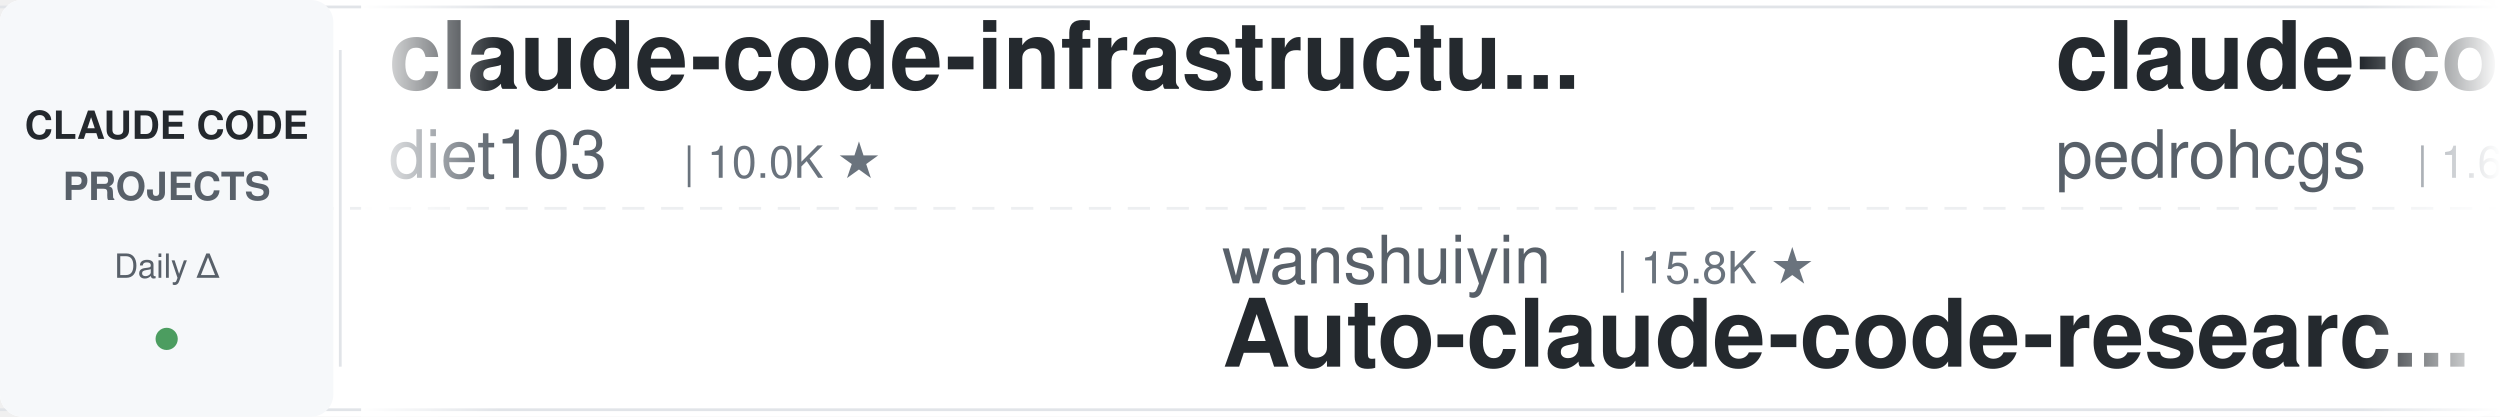
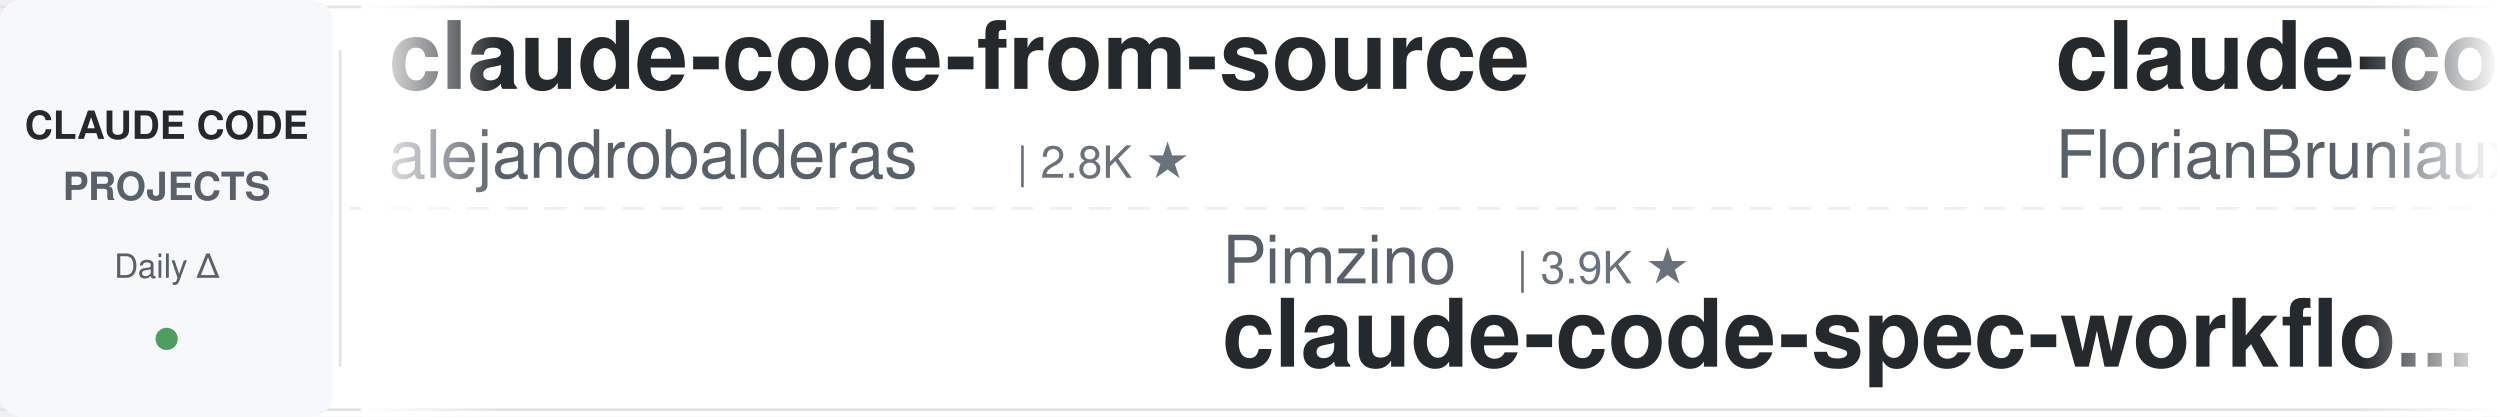
<svg xmlns="http://www.w3.org/2000/svg" width="900" height="150">
  <defs>
    <linearGradient id="leftFade" x1="0%" y1="0%" x2="100%" y2="0%">
      <stop offset="0%" style="stop-color:#ffffff;stop-opacity:1" />
      <stop offset="100%" style="stop-color:#ffffff;stop-opacity:0" />
    </linearGradient>
    <linearGradient id="rightFade" x1="0%" y1="0%" x2="100%" y2="0%">
      <stop offset="0%" style="stop-color:#ffffff;stop-opacity:0" />
      <stop offset="100%" style="stop-color:#ffffff;stop-opacity:1" />
    </linearGradient>
  </defs>
  <rect width="900" height="150" fill="#ffffff" rx="8" />
  <rect x="0" y="2" width="900" height="1" fill="#e1e4e8" />
  <rect x="0" y="147" width="900" height="1" fill="#e1e4e8" />
  <line x1="0" y1="75" x2="900" y2="75" stroke="#e1e4e8" stroke-width="1" stroke-dasharray="8 6" opacity="0.6" />
  <rect x="0" y="0" width="120" height="150" fill="#f6f8fa" rx="8" />
  <text x="60" y="50" font-family="-apple-system, BlinkMacSystemFont, 'Segoe UI', Helvetica, Arial, sans-serif" font-size="14" font-weight="600" fill="#24292e" text-anchor="middle">CLAUDE CODE</text>
  <text x="60" y="72" font-family="-apple-system, BlinkMacSystemFont, 'Segoe UI', Helvetica, Arial, sans-serif" font-size="14" font-weight="600" fill="#586069" text-anchor="middle">PROJECTS</text>
  <text x="60" y="100" font-family="-apple-system, BlinkMacSystemFont, 'Segoe UI', Helvetica, Arial, sans-serif" font-size="12" font-weight="500" fill="#586069" text-anchor="middle">Daily Δ</text>
  <circle cx="60" cy="122" r="4" fill="#22863a" opacity="0.8" />
  <rect x="122" y="18" width="1" height="114" fill="#e1e4e8" />
  <clipPath id="tickerClip">
    <rect x="130" y="0" width="770" height="150" />
  </clipPath>
  <g clip-path="url(#tickerClip)">
    <g id="tickerItems">
      <animateTransform attributeName="transform" attributeType="XML" type="translate" from="0 0" to="-3000 0" dur="54s" repeatCount="indefinite" />
      <g transform="translate(0, 0)">
-         <text x="140" y="32" font-family="-apple-system, BlinkMacSystemFont, 'Segoe UI', Helvetica, Arial, sans-serif" font-size="34" font-weight="600" fill="#24292e">claude-code-infrastructu...</text>
-         <text x="140" y="64" font-family="-apple-system, BlinkMacSystemFont, 'Segoe UI', Helvetica, Arial, sans-serif" font-size="24" font-weight="400" fill="#586069">diet103</text>
-         <text x="246" y="64" font-family="-apple-system, BlinkMacSystemFont, 'Segoe UI', Helvetica, Arial, sans-serif" font-size="16" font-weight="500" fill="#6a737d">| 10.0K ★</text>
+         <text x="140" y="32" font-family="-apple-system, BlinkMacSystemFont, 'Segoe UI', Helvetica, Arial, sans-serif" font-size="34" font-weight="600" fill="#24292e">claude-code-from-source</text>
+         <text x="140" y="64" font-family="-apple-system, BlinkMacSystemFont, 'Segoe UI', Helvetica, Arial, sans-serif" font-size="24" font-weight="400" fill="#586069">alejandrobalderas</text>
+         <text x="366" y="64" font-family="-apple-system, BlinkMacSystemFont, 'Segoe UI', Helvetica, Arial, sans-serif" font-size="16" font-weight="500" fill="#6a737d">| 2.8K ★</text>
      </g>
      <g transform="translate(300, 0)">
-         <text x="140" y="102" font-family="-apple-system, BlinkMacSystemFont, 'Segoe UI', Helvetica, Arial, sans-serif" font-size="24" font-weight="400" fill="#586069">wanshuiyin</text>
-         <text x="282" y="102" font-family="-apple-system, BlinkMacSystemFont, 'Segoe UI', Helvetica, Arial, sans-serif" font-size="16" font-weight="500" fill="#6a737d">| 15.8K ★</text>
-         <text x="140" y="132" font-family="-apple-system, BlinkMacSystemFont, 'Segoe UI', Helvetica, Arial, sans-serif" font-size="34" font-weight="600" fill="#24292e">Auto-claude-code-researc...</text>
+         <text x="140" y="102" font-family="-apple-system, BlinkMacSystemFont, 'Segoe UI', Helvetica, Arial, sans-serif" font-size="24" font-weight="400" fill="#586069">Pimzino</text>
+         <text x="246" y="102" font-family="-apple-system, BlinkMacSystemFont, 'Segoe UI', Helvetica, Arial, sans-serif" font-size="16" font-weight="500" fill="#6a737d">| 3.9K ★</text>
+         <text x="140" y="132" font-family="-apple-system, BlinkMacSystemFont, 'Segoe UI', Helvetica, Arial, sans-serif" font-size="34" font-weight="600" fill="#24292e">claude-code-spec-workflo...</text>
      </g>
      <g transform="translate(600, 0)">
-         <text x="140" y="32" font-family="-apple-system, BlinkMacSystemFont, 'Segoe UI', Helvetica, Arial, sans-serif" font-size="34" font-weight="600" fill="#24292e">claude-code-my-workflow</text>
-         <text x="140" y="64" font-family="-apple-system, BlinkMacSystemFont, 'Segoe UI', Helvetica, Arial, sans-serif" font-size="24" font-weight="400" fill="#586069">pedrohcgs</text>
-         <text x="270" y="64" font-family="-apple-system, BlinkMacSystemFont, 'Segoe UI', Helvetica, Arial, sans-serif" font-size="16" font-weight="500" fill="#6a737d">| 1.6K ★</text>
-       </g>
-       <g transform="translate(900, 0)">
-         <text x="140" y="102" font-family="-apple-system, BlinkMacSystemFont, 'Segoe UI', Helvetica, Arial, sans-serif" font-size="24" font-weight="400" fill="#586069">shareAI-lab</text>
-         <text x="294" y="102" font-family="-apple-system, BlinkMacSystemFont, 'Segoe UI', Helvetica, Arial, sans-serif" font-size="16" font-weight="500" fill="#6a737d">| 76.1K ★</text>
-         <text x="140" y="132" font-family="-apple-system, BlinkMacSystemFont, 'Segoe UI', Helvetica, Arial, sans-serif" font-size="34" font-weight="600" fill="#24292e">learn-claude-code</text>
-       </g>
-       <g transform="translate(1200, 0)">
-         <text x="140" y="32" font-family="-apple-system, BlinkMacSystemFont, 'Segoe UI', Helvetica, Arial, sans-serif" font-size="34" font-weight="600" fill="#24292e">oh-my-claudecode</text>
-         <text x="140" y="64" font-family="-apple-system, BlinkMacSystemFont, 'Segoe UI', Helvetica, Arial, sans-serif" font-size="24" font-weight="400" fill="#586069">Yeachan-Heo</text>
-         <text x="294" y="64" font-family="-apple-system, BlinkMacSystemFont, 'Segoe UI', Helvetica, Arial, sans-serif" font-size="16" font-weight="500" fill="#6a737d">| 39.0K ★</text>
-       </g>
-       <g transform="translate(1500, 0)">
-         <text x="140" y="102" font-family="-apple-system, BlinkMacSystemFont, 'Segoe UI', Helvetica, Arial, sans-serif" font-size="24" font-weight="400" fill="#586069">shanraisshan</text>
-         <text x="306" y="102" font-family="-apple-system, BlinkMacSystemFont, 'Segoe UI', Helvetica, Arial, sans-serif" font-size="16" font-weight="500" fill="#6a737d">| 65.6K ★</text>
-         <text x="140" y="132" font-family="-apple-system, BlinkMacSystemFont, 'Segoe UI', Helvetica, Arial, sans-serif" font-size="34" font-weight="600" fill="#24292e">claude-code-best-practic...</text>
-       </g>
-       <g transform="translate(1800, 0)">
-         <text x="140" y="32" font-family="-apple-system, BlinkMacSystemFont, 'Segoe UI', Helvetica, Arial, sans-serif" font-size="34" font-weight="600" fill="#24292e">claude-code-proxy</text>
-         <text x="140" y="64" font-family="-apple-system, BlinkMacSystemFont, 'Segoe UI', Helvetica, Arial, sans-serif" font-size="24" font-weight="400" fill="#586069">1rgs</text>
-         <text x="210" y="64" font-family="-apple-system, BlinkMacSystemFont, 'Segoe UI', Helvetica, Arial, sans-serif" font-size="16" font-weight="500" fill="#6a737d">| 3.7K ★</text>
-       </g>
-       <g transform="translate(2100, 0)">
-         <text x="140" y="102" font-family="-apple-system, BlinkMacSystemFont, 'Segoe UI', Helvetica, Arial, sans-serif" font-size="24" font-weight="400" fill="#586069">xu-xiang</text>
-         <text x="258" y="102" font-family="-apple-system, BlinkMacSystemFont, 'Segoe UI', Helvetica, Arial, sans-serif" font-size="16" font-weight="500" fill="#6a737d">| 1.9K ★</text>
-         <text x="140" y="132" font-family="-apple-system, BlinkMacSystemFont, 'Segoe UI', Helvetica, Arial, sans-serif" font-size="34" font-weight="600" fill="#24292e">everything-claude-code-z...</text>
-       </g>
-       <g transform="translate(2400, 0)">
        <text x="140" y="32" font-family="-apple-system, BlinkMacSystemFont, 'Segoe UI', Helvetica, Arial, sans-serif" font-size="34" font-weight="600" fill="#24292e">claude-code-ultimate-gui...</text>
        <text x="140" y="64" font-family="-apple-system, BlinkMacSystemFont, 'Segoe UI', Helvetica, Arial, sans-serif" font-size="24" font-weight="400" fill="#586069">FlorianBruniaux</text>
        <text x="342" y="64" font-family="-apple-system, BlinkMacSystemFont, 'Segoe UI', Helvetica, Arial, sans-serif" font-size="16" font-weight="500" fill="#6a737d">| 5.9K ★</text>
      </g>
+       <g transform="translate(900, 0)">
+         <text x="140" y="102" font-family="-apple-system, BlinkMacSystemFont, 'Segoe UI', Helvetica, Arial, sans-serif" font-size="24" font-weight="400" fill="#586069">Donchitos</text>
+         <text x="270" y="102" font-family="-apple-system, BlinkMacSystemFont, 'Segoe UI', Helvetica, Arial, sans-serif" font-size="16" font-weight="500" fill="#6a737d">| 24.8K ★</text>
+         <text x="140" y="132" font-family="-apple-system, BlinkMacSystemFont, 'Segoe UI', Helvetica, Arial, sans-serif" font-size="34" font-weight="600" fill="#24292e">Claude-Code-Game-Studios</text>
+       </g>
+       <g transform="translate(1200, 0)">
+         <text x="140" y="32" font-family="-apple-system, BlinkMacSystemFont, 'Segoe UI', Helvetica, Arial, sans-serif" font-size="34" font-weight="600" fill="#24292e">claude-code-analysis</text>
+         <text x="140" y="64" font-family="-apple-system, BlinkMacSystemFont, 'Segoe UI', Helvetica, Arial, sans-serif" font-size="24" font-weight="400" fill="#586069">liuup</text>
+         <text x="222" y="64" font-family="-apple-system, BlinkMacSystemFont, 'Segoe UI', Helvetica, Arial, sans-serif" font-size="16" font-weight="500" fill="#6a737d">| 3.9K ★</text>
+       </g>
+       <g transform="translate(1500, 0)">
+         <text x="140" y="102" font-family="-apple-system, BlinkMacSystemFont, 'Segoe UI', Helvetica, Arial, sans-serif" font-size="24" font-weight="400" fill="#586069">ding113</text>
+         <text x="246" y="102" font-family="-apple-system, BlinkMacSystemFont, 'Segoe UI', Helvetica, Arial, sans-serif" font-size="16" font-weight="500" fill="#6a737d">| 3.4K ★</text>
+         <text x="140" y="132" font-family="-apple-system, BlinkMacSystemFont, 'Segoe UI', Helvetica, Arial, sans-serif" font-size="34" font-weight="600" fill="#24292e">claude-code-hub</text>
+       </g>
+       <g transform="translate(1800, 0)">
+         <text x="140" y="32" font-family="-apple-system, BlinkMacSystemFont, 'Segoe UI', Helvetica, Arial, sans-serif" font-size="34" font-weight="600" fill="#24292e">learn-claude-code</text>
+         <text x="140" y="64" font-family="-apple-system, BlinkMacSystemFont, 'Segoe UI', Helvetica, Arial, sans-serif" font-size="24" font-weight="400" fill="#586069">shareAI-lab</text>
+         <text x="294" y="64" font-family="-apple-system, BlinkMacSystemFont, 'Segoe UI', Helvetica, Arial, sans-serif" font-size="16" font-weight="500" fill="#6a737d">| 76.2K ★</text>
+       </g>
+       <g transform="translate(2100, 0)">
+         <text x="140" y="102" font-family="-apple-system, BlinkMacSystemFont, 'Segoe UI', Helvetica, Arial, sans-serif" font-size="24" font-weight="400" fill="#586069">disler</text>
+         <text x="234" y="102" font-family="-apple-system, BlinkMacSystemFont, 'Segoe UI', Helvetica, Arial, sans-serif" font-size="16" font-weight="500" fill="#6a737d">| 3.9K ★</text>
+         <text x="140" y="132" font-family="-apple-system, BlinkMacSystemFont, 'Segoe UI', Helvetica, Arial, sans-serif" font-size="34" font-weight="600" fill="#24292e">claude-code-hooks-master...</text>
+       </g>
+       <g transform="translate(2400, 0)">
+         <text x="140" y="32" font-family="-apple-system, BlinkMacSystemFont, 'Segoe UI', Helvetica, Arial, sans-serif" font-size="34" font-weight="600" fill="#24292e">claude-code-proxy</text>
+         <text x="140" y="64" font-family="-apple-system, BlinkMacSystemFont, 'Segoe UI', Helvetica, Arial, sans-serif" font-size="24" font-weight="400" fill="#586069">fuergaosi233</text>
+         <text x="306" y="64" font-family="-apple-system, BlinkMacSystemFont, 'Segoe UI', Helvetica, Arial, sans-serif" font-size="16" font-weight="500" fill="#6a737d">| 2.8K ★</text>
+       </g>
      <g transform="translate(2700, 0)">
-         <text x="140" y="102" font-family="-apple-system, BlinkMacSystemFont, 'Segoe UI', Helvetica, Arial, sans-serif" font-size="24" font-weight="400" fill="#586069">lintsinghua</text>
-         <text x="294" y="102" font-family="-apple-system, BlinkMacSystemFont, 'Segoe UI', Helvetica, Arial, sans-serif" font-size="16" font-weight="500" fill="#6a737d">| 4.2K ★</text>
-         <text x="140" y="132" font-family="-apple-system, BlinkMacSystemFont, 'Segoe UI', Helvetica, Arial, sans-serif" font-size="34" font-weight="600" fill="#24292e">claude-code-book</text>
+         <text x="140" y="102" font-family="-apple-system, BlinkMacSystemFont, 'Segoe UI', Helvetica, Arial, sans-serif" font-size="24" font-weight="400" fill="#586069">VoltAgent</text>
+         <text x="270" y="102" font-family="-apple-system, BlinkMacSystemFont, 'Segoe UI', Helvetica, Arial, sans-serif" font-size="16" font-weight="500" fill="#6a737d">| 24.9K ★</text>
+         <text x="140" y="132" font-family="-apple-system, BlinkMacSystemFont, 'Segoe UI', Helvetica, Arial, sans-serif" font-size="34" font-weight="600" fill="#24292e">awesome-claude-code-suba...</text>
      </g>
      <g transform="translate(3000, 0)">
-         <text x="140" y="32" font-family="-apple-system, BlinkMacSystemFont, 'Segoe UI', Helvetica, Arial, sans-serif" font-size="34" font-weight="600" fill="#24292e">claude-code-infrastructu...</text>
-         <text x="140" y="64" font-family="-apple-system, BlinkMacSystemFont, 'Segoe UI', Helvetica, Arial, sans-serif" font-size="24" font-weight="400" fill="#586069">diet103</text>
-         <text x="246" y="64" font-family="-apple-system, BlinkMacSystemFont, 'Segoe UI', Helvetica, Arial, sans-serif" font-size="16" font-weight="500" fill="#6a737d">| 10.0K ★</text>
+         <text x="140" y="32" font-family="-apple-system, BlinkMacSystemFont, 'Segoe UI', Helvetica, Arial, sans-serif" font-size="34" font-weight="600" fill="#24292e">claude-code-from-source</text>
+         <text x="140" y="64" font-family="-apple-system, BlinkMacSystemFont, 'Segoe UI', Helvetica, Arial, sans-serif" font-size="24" font-weight="400" fill="#586069">alejandrobalderas</text>
+         <text x="366" y="64" font-family="-apple-system, BlinkMacSystemFont, 'Segoe UI', Helvetica, Arial, sans-serif" font-size="16" font-weight="500" fill="#6a737d">| 2.8K ★</text>
      </g>
      <g transform="translate(3300, 0)">
-         <text x="140" y="102" font-family="-apple-system, BlinkMacSystemFont, 'Segoe UI', Helvetica, Arial, sans-serif" font-size="24" font-weight="400" fill="#586069">wanshuiyin</text>
-         <text x="282" y="102" font-family="-apple-system, BlinkMacSystemFont, 'Segoe UI', Helvetica, Arial, sans-serif" font-size="16" font-weight="500" fill="#6a737d">| 15.8K ★</text>
-         <text x="140" y="132" font-family="-apple-system, BlinkMacSystemFont, 'Segoe UI', Helvetica, Arial, sans-serif" font-size="34" font-weight="600" fill="#24292e">Auto-claude-code-researc...</text>
+         <text x="140" y="102" font-family="-apple-system, BlinkMacSystemFont, 'Segoe UI', Helvetica, Arial, sans-serif" font-size="24" font-weight="400" fill="#586069">Pimzino</text>
+         <text x="246" y="102" font-family="-apple-system, BlinkMacSystemFont, 'Segoe UI', Helvetica, Arial, sans-serif" font-size="16" font-weight="500" fill="#6a737d">| 3.9K ★</text>
+         <text x="140" y="132" font-family="-apple-system, BlinkMacSystemFont, 'Segoe UI', Helvetica, Arial, sans-serif" font-size="34" font-weight="600" fill="#24292e">claude-code-spec-workflo...</text>
      </g>
      <g transform="translate(3600, 0)">
-         <text x="140" y="32" font-family="-apple-system, BlinkMacSystemFont, 'Segoe UI', Helvetica, Arial, sans-serif" font-size="34" font-weight="600" fill="#24292e">claude-code-my-workflow</text>
-         <text x="140" y="64" font-family="-apple-system, BlinkMacSystemFont, 'Segoe UI', Helvetica, Arial, sans-serif" font-size="24" font-weight="400" fill="#586069">pedrohcgs</text>
-         <text x="270" y="64" font-family="-apple-system, BlinkMacSystemFont, 'Segoe UI', Helvetica, Arial, sans-serif" font-size="16" font-weight="500" fill="#6a737d">| 1.6K ★</text>
+         <text x="140" y="32" font-family="-apple-system, BlinkMacSystemFont, 'Segoe UI', Helvetica, Arial, sans-serif" font-size="34" font-weight="600" fill="#24292e">claude-code-ultimate-gui...</text>
+         <text x="140" y="64" font-family="-apple-system, BlinkMacSystemFont, 'Segoe UI', Helvetica, Arial, sans-serif" font-size="24" font-weight="400" fill="#586069">FlorianBruniaux</text>
+         <text x="342" y="64" font-family="-apple-system, BlinkMacSystemFont, 'Segoe UI', Helvetica, Arial, sans-serif" font-size="16" font-weight="500" fill="#6a737d">| 5.9K ★</text>
      </g>
      <g transform="translate(3900, 0)">
-         <text x="140" y="102" font-family="-apple-system, BlinkMacSystemFont, 'Segoe UI', Helvetica, Arial, sans-serif" font-size="24" font-weight="400" fill="#586069">shareAI-lab</text>
-         <text x="294" y="102" font-family="-apple-system, BlinkMacSystemFont, 'Segoe UI', Helvetica, Arial, sans-serif" font-size="16" font-weight="500" fill="#6a737d">| 76.1K ★</text>
-         <text x="140" y="132" font-family="-apple-system, BlinkMacSystemFont, 'Segoe UI', Helvetica, Arial, sans-serif" font-size="34" font-weight="600" fill="#24292e">learn-claude-code</text>
+         <text x="140" y="102" font-family="-apple-system, BlinkMacSystemFont, 'Segoe UI', Helvetica, Arial, sans-serif" font-size="24" font-weight="400" fill="#586069">Donchitos</text>
+         <text x="270" y="102" font-family="-apple-system, BlinkMacSystemFont, 'Segoe UI', Helvetica, Arial, sans-serif" font-size="16" font-weight="500" fill="#6a737d">| 24.8K ★</text>
+         <text x="140" y="132" font-family="-apple-system, BlinkMacSystemFont, 'Segoe UI', Helvetica, Arial, sans-serif" font-size="34" font-weight="600" fill="#24292e">Claude-Code-Game-Studios</text>
      </g>
    </g>
  </g>
  <rect x="130" y="0" width="50" height="150" fill="url(#leftFade)" />
  <rect x="850" y="0" width="50" height="150" fill="url(#rightFade)" />
</svg>
